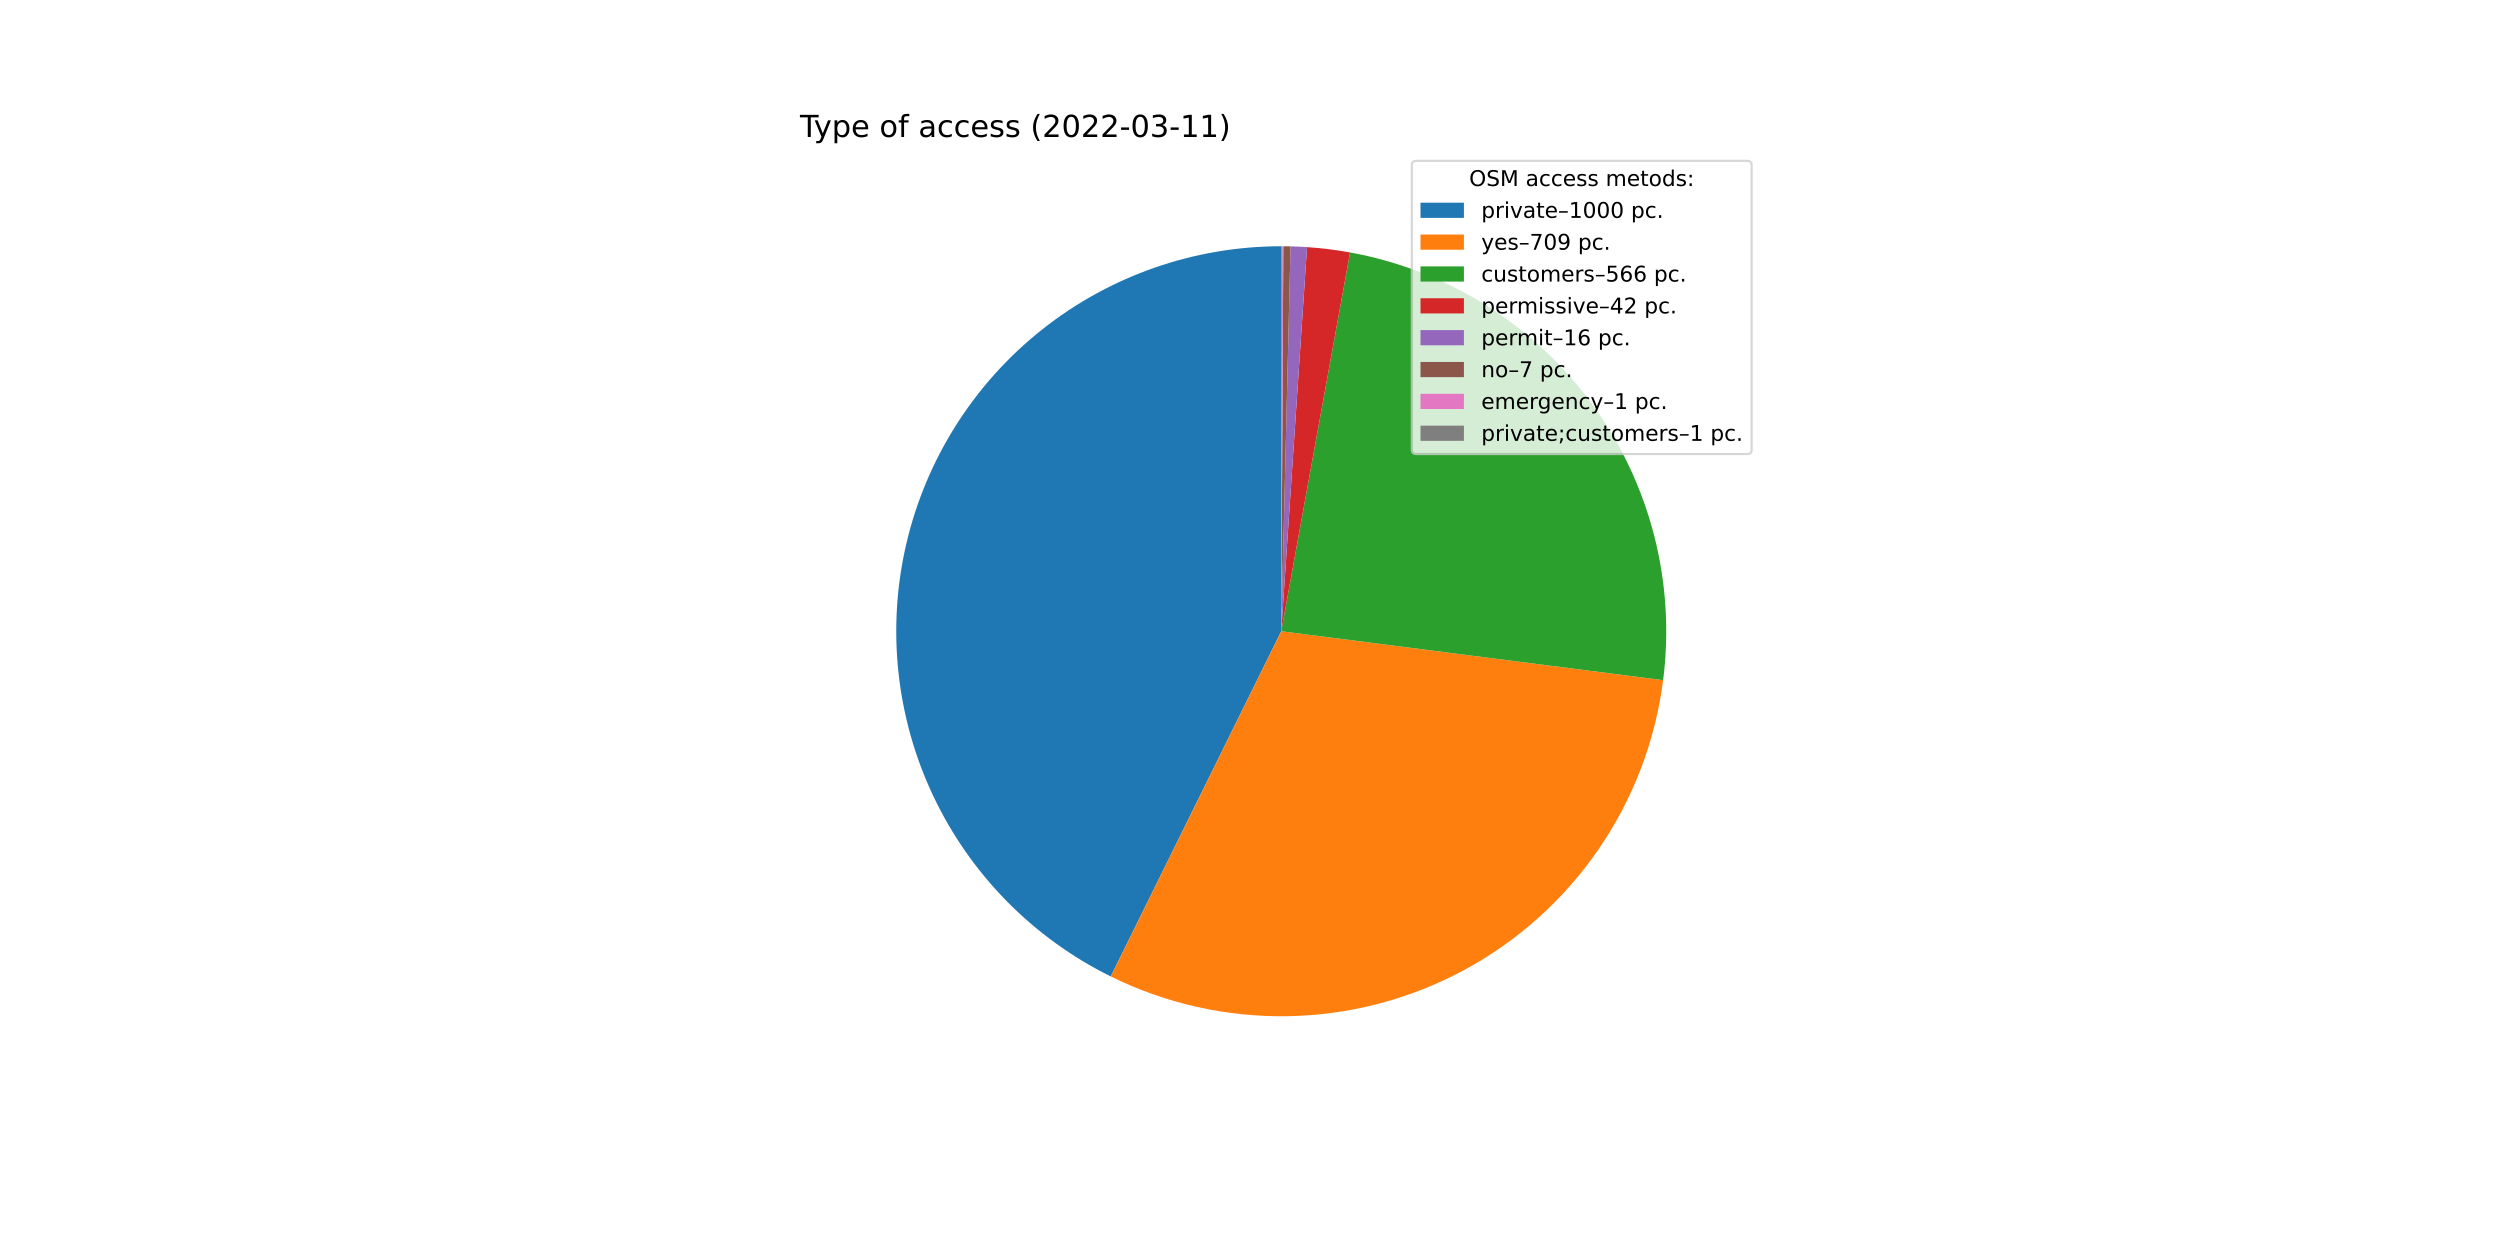
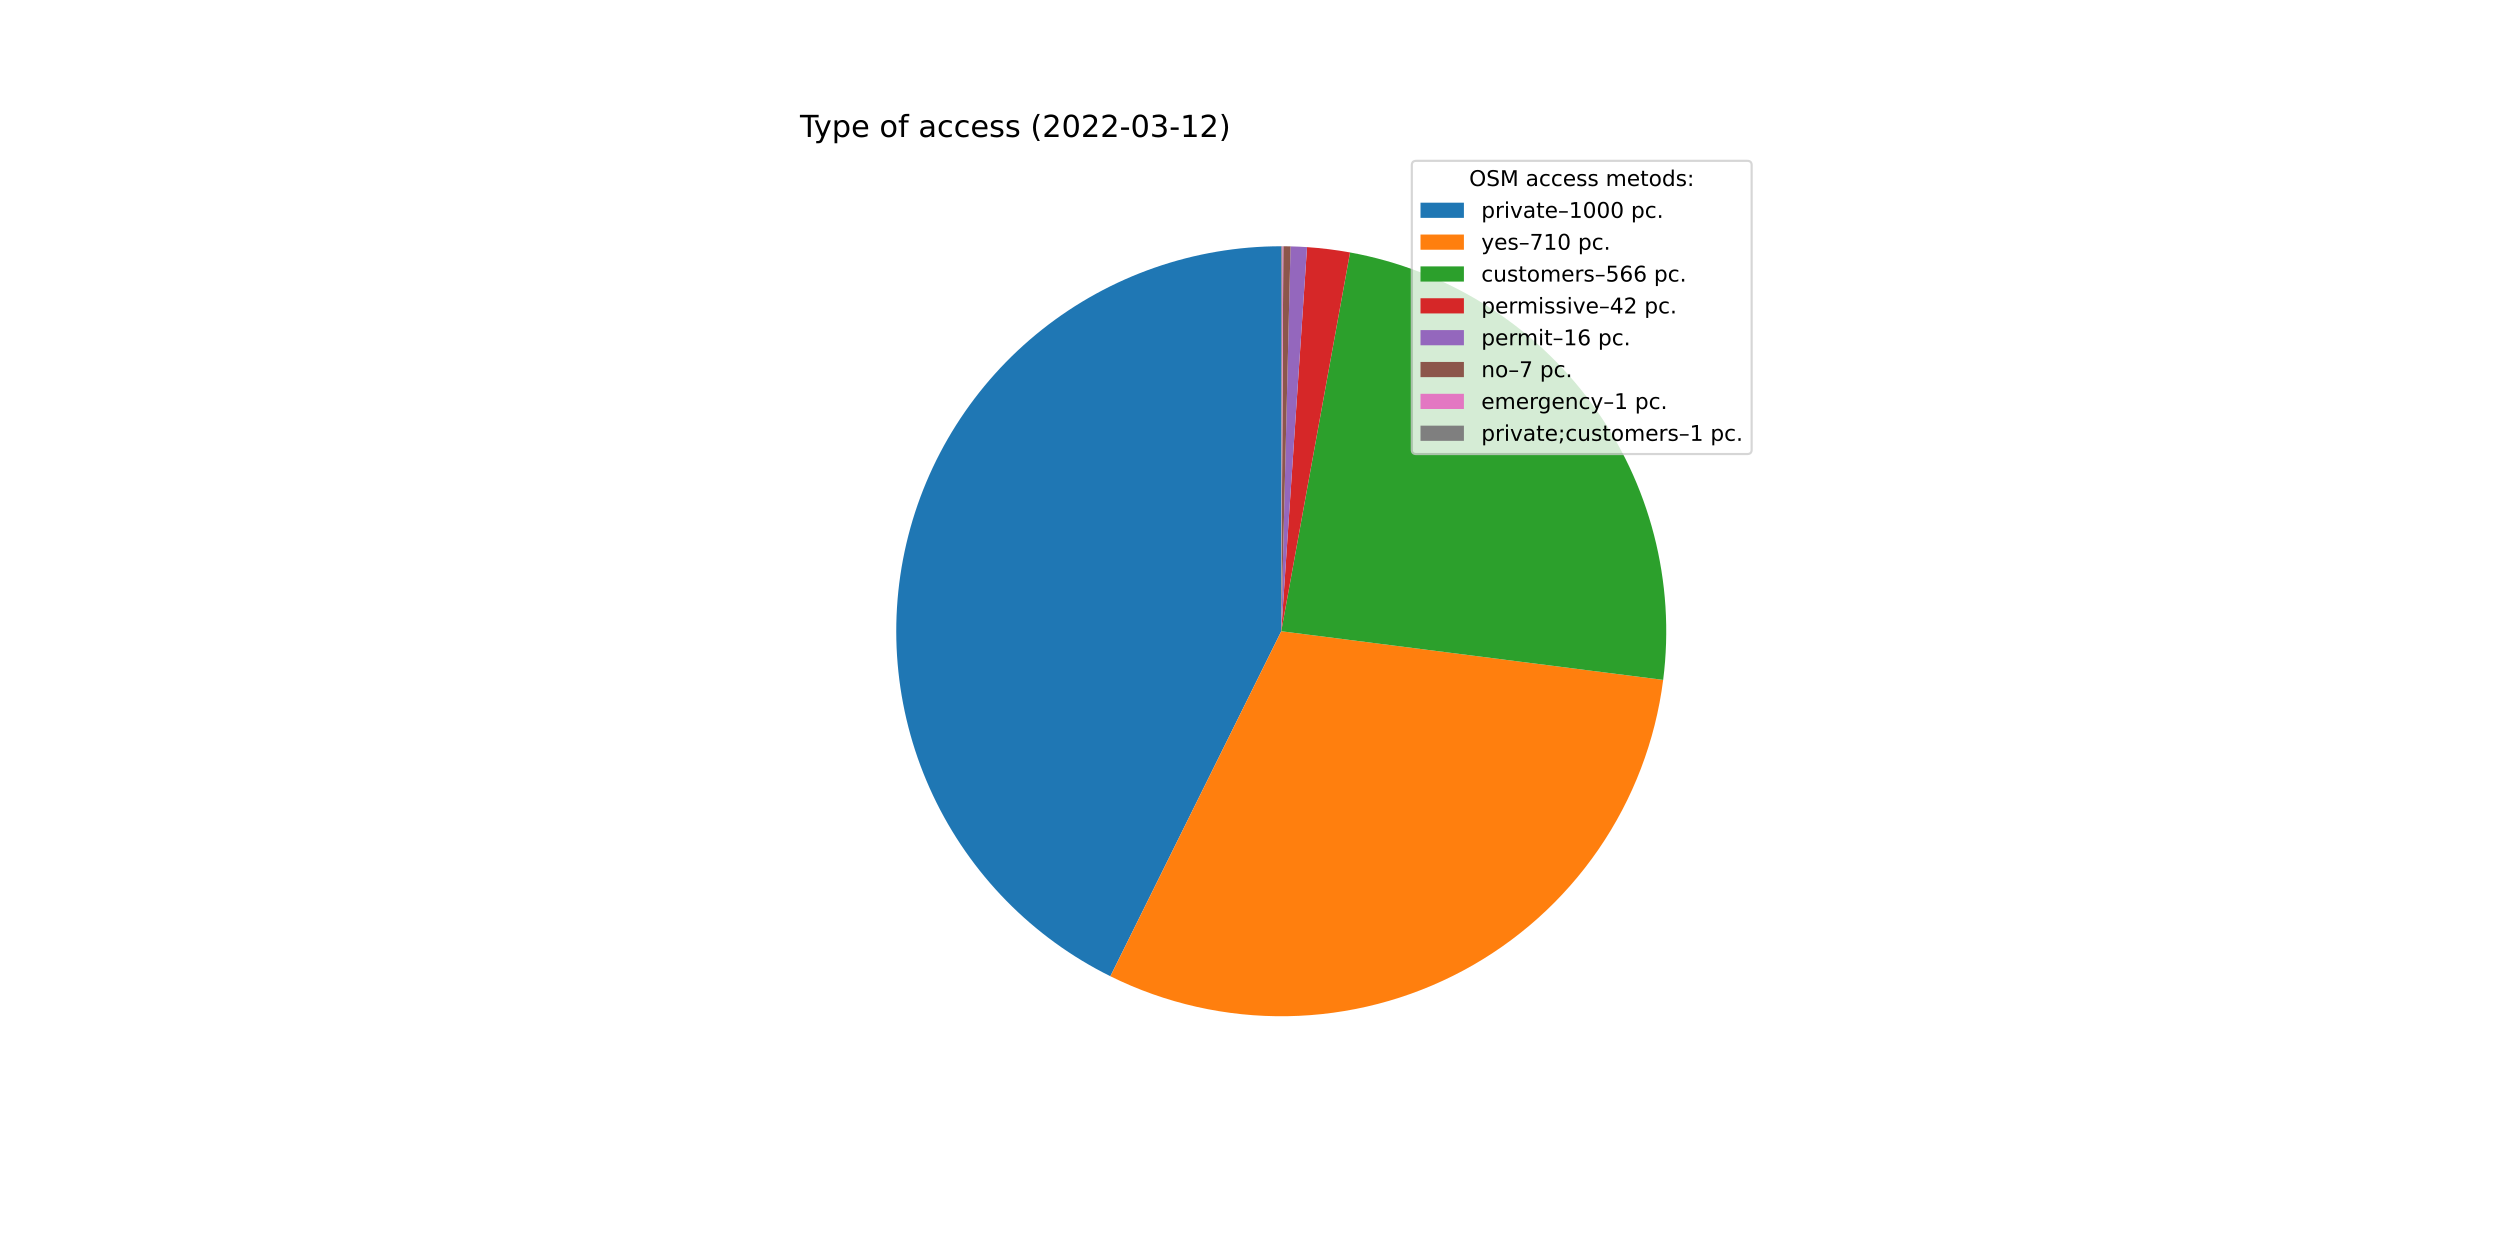
<svg xmlns="http://www.w3.org/2000/svg" xmlns:xlink="http://www.w3.org/1999/xlink" width="1152pt" height="576pt" viewBox="0 0 1152 576" version="1.1">
  <defs>
    <style type="text/css">*{stroke-linejoin: round; stroke-linecap: butt}</style>
  </defs>
  <g id="figure_1">
    <g id="patch_1">
      <path d="M 0 576  L 1152 576  L 1152 0  L 0 0  z " style="fill: #ffffff" />
    </g>
    <g id="axes_1">
      <g id="patch_2">
-         <path d="M 590.4 113.472  C 550.369 113.472 511.493 127.021 480.134 151.902  C 448.774 176.782 426.741 211.559 417.639 250.542  C 408.537 289.524 412.891 330.462 429.99 366.658  C 447.089 402.853 475.945 432.217 511.837 449.944  L 590.4 290.88  L 590.4 113.472  z " style="fill: #1f77b4" />
+         <path d="M 590.4 113.472  C 550.387 113.472 511.526 127.009 480.174 151.87  C 448.821 176.731 426.782 211.483 417.662 250.443  C 408.542 289.403 412.865 330.326 429.925 366.52  C 446.985 402.714 475.799 432.093 511.655 449.854  L 590.4 290.88  L 590.4 113.472  z " style="fill: #1f77b4" />
      </g>
      <g id="patch_3">
-         <path d="M 511.837 449.944  C 537.168 462.456 565.126 468.737 593.375 468.263  C 621.623 467.789 649.355 460.574 674.252 447.221  C 699.15 433.867 720.502 414.757 736.523 391.486  C 752.545 368.215 762.779 341.45 766.369 313.427  L 590.4 290.88  L 511.837 449.944  z " style="fill: #ff7f0e" />
+         <path d="M 511.655 449.854  C 536.997 462.407 564.977 468.72 593.254 468.265  C 621.532 467.81 649.294 460.6 674.22 447.238  C 699.145 433.876 720.518 414.746 736.549 391.448  C 752.581 368.15 762.812 341.353 766.386 313.299  L 590.4 290.88  L 511.655 449.854  z " style="fill: #ff7f0e" />
      </g>
      <g id="patch_4">
-         <path d="M 766.369 313.427  C 772.143 268.365 760.393 222.763 733.562 186.102  C 706.73 149.442 666.816 124.452 622.118 116.33  L 590.4 290.88  L 766.369 313.427  z " style="fill: #2ca02c" />
+         <path d="M 766.386 313.299  C 772.124 268.253 760.354 222.679 733.52 186.045  C 706.685 149.411 666.784 124.443 622.104 116.328  L 590.4 290.88  L 766.386 313.299  z " style="fill: #2ca02c" />
      </g>
      <g id="patch_5">
-         <path d="M 622.118 116.33  C 618.839 115.735 615.545 115.231 612.238 114.821  C 608.932 114.411 605.614 114.094 602.29 113.871  L 590.4 290.88  L 622.118 116.33  z " style="fill: #d62728" />
+         <path d="M 622.104 116.328  C 618.827 115.733 615.534 115.23 612.229 114.82  C 608.924 114.41 605.608 114.094 602.285 113.871  L 590.4 290.88  L 622.104 116.328  z " style="fill: #d62728" />
      </g>
      <g id="patch_6">
-         <path d="M 602.29 113.871  C 601.024 113.786 599.756 113.714 598.488 113.656  C 597.221 113.599 595.952 113.554 594.683 113.524  L 590.4 290.88  L 602.29 113.871  z " style="fill: #9467bd" />
+         <path d="M 602.285 113.871  C 601.019 113.786 599.752 113.714 598.485 113.656  C 597.218 113.599 595.95 113.554 594.681 113.524  L 590.4 290.88  L 602.285 113.871  z " style="fill: #9467bd" />
      </g>
      <g id="patch_7">
-         <path d="M 594.683 113.524  C 594.128 113.51 593.573 113.5 593.018 113.491  C 592.462 113.483 591.907 113.478 591.352 113.475  L 590.4 290.88  L 594.683 113.524  z " style="fill: #8c564b" />
+         <path d="M 594.681 113.524  C 594.126 113.51 593.572 113.499 593.017 113.491  C 592.462 113.483 591.907 113.478 591.352 113.475  L 590.4 290.88  L 594.681 113.524  z " style="fill: #8c564b" />
      </g>
      <g id="patch_8">
-         <path d="M 591.352 113.475  C 591.273 113.474 591.193 113.474 591.114 113.473  C 591.035 113.473 590.955 113.473 590.876 113.473  L 590.4 290.88  L 591.352 113.475  z " style="fill: #e377c2" />
+         <path d="M 591.352 113.475  C 591.272 113.474 591.193 113.474 591.114 113.473  C 591.034 113.473 590.955 113.473 590.876 113.473  L 590.4 290.88  L 591.352 113.475  z " style="fill: #e377c2" />
      </g>
      <g id="patch_9">
-         <path d="M 590.876 113.473  C 590.797 113.472 590.717 113.472 590.638 113.472  C 590.559 113.472 590.479 113.472 590.4 113.472  L 590.4 290.88  L 590.876 113.473  z " style="fill: #7f7f7f" />
+         <path d="M 590.876 113.473  C 590.796 113.472 590.717 113.472 590.638 113.472  C 590.559 113.472 590.479 113.472 590.4 113.472  L 590.4 290.88  L 590.876 113.473  z " style="fill: #7f7f7f" />
      </g>
      <g id="matplotlib.axis_1" />
      <g id="matplotlib.axis_2" />
      <g id="text_1">
        <g transform="translate(368.64 63.12)scale(0.14 -0.14)">
          <defs>
            <path id="DejaVuSans-54" d="M -19 4666  L 3928 4666  L 3928 4134  L 2272 4134  L 2272 0  L 1638 0  L 1638 4134  L -19 4134  L -19 4666  z " transform="scale(0.015625)" />
            <path id="DejaVuSans-79" d="M 2059 -325  Q 1816 -950 1584 -1140  Q 1353 -1331 966 -1331  L 506 -1331  L 506 -850  L 844 -850  Q 1081 -850 1212 -737  Q 1344 -625 1503 -206  L 1606 56  L 191 3500  L 800 3500  L 1894 763  L 2988 3500  L 3597 3500  L 2059 -325  z " transform="scale(0.015625)" />
            <path id="DejaVuSans-70" d="M 1159 525  L 1159 -1331  L 581 -1331  L 581 3500  L 1159 3500  L 1159 2969  Q 1341 3281 1617 3432  Q 1894 3584 2278 3584  Q 2916 3584 3314 3078  Q 3713 2572 3713 1747  Q 3713 922 3314 415  Q 2916 -91 2278 -91  Q 1894 -91 1617 61  Q 1341 213 1159 525  z M 3116 1747  Q 3116 2381 2855 2742  Q 2594 3103 2138 3103  Q 1681 3103 1420 2742  Q 1159 2381 1159 1747  Q 1159 1113 1420 752  Q 1681 391 2138 391  Q 2594 391 2855 752  Q 3116 1113 3116 1747  z " transform="scale(0.015625)" />
            <path id="DejaVuSans-65" d="M 3597 1894  L 3597 1613  L 953 1613  Q 991 1019 1311 708  Q 1631 397 2203 397  Q 2534 397 2845 478  Q 3156 559 3463 722  L 3463 178  Q 3153 47 2828 -22  Q 2503 -91 2169 -91  Q 1331 -91 842 396  Q 353 884 353 1716  Q 353 2575 817 3079  Q 1281 3584 2069 3584  Q 2775 3584 3186 3129  Q 3597 2675 3597 1894  z M 3022 2063  Q 3016 2534 2758 2815  Q 2500 3097 2075 3097  Q 1594 3097 1305 2825  Q 1016 2553 972 2059  L 3022 2063  z " transform="scale(0.015625)" />
            <path id="DejaVuSans-20" transform="scale(0.015625)" />
            <path id="DejaVuSans-6f" d="M 1959 3097  Q 1497 3097 1228 2736  Q 959 2375 959 1747  Q 959 1119 1226 758  Q 1494 397 1959 397  Q 2419 397 2687 759  Q 2956 1122 2956 1747  Q 2956 2369 2687 2733  Q 2419 3097 1959 3097  z M 1959 3584  Q 2709 3584 3137 3096  Q 3566 2609 3566 1747  Q 3566 888 3137 398  Q 2709 -91 1959 -91  Q 1206 -91 779 398  Q 353 888 353 1747  Q 353 2609 779 3096  Q 1206 3584 1959 3584  z " transform="scale(0.015625)" />
            <path id="DejaVuSans-66" d="M 2375 4863  L 2375 4384  L 1825 4384  Q 1516 4384 1395 4259  Q 1275 4134 1275 3809  L 1275 3500  L 2222 3500  L 2222 3053  L 1275 3053  L 1275 0  L 697 0  L 697 3053  L 147 3053  L 147 3500  L 697 3500  L 697 3744  Q 697 4328 969 4595  Q 1241 4863 1831 4863  L 2375 4863  z " transform="scale(0.015625)" />
            <path id="DejaVuSans-61" d="M 2194 1759  Q 1497 1759 1228 1600  Q 959 1441 959 1056  Q 959 750 1161 570  Q 1363 391 1709 391  Q 2188 391 2477 730  Q 2766 1069 2766 1631  L 2766 1759  L 2194 1759  z M 3341 1997  L 3341 0  L 2766 0  L 2766 531  Q 2569 213 2275 61  Q 1981 -91 1556 -91  Q 1019 -91 701 211  Q 384 513 384 1019  Q 384 1609 779 1909  Q 1175 2209 1959 2209  L 2766 2209  L 2766 2266  Q 2766 2663 2505 2880  Q 2244 3097 1772 3097  Q 1472 3097 1187 3025  Q 903 2953 641 2809  L 641 3341  Q 956 3463 1253 3523  Q 1550 3584 1831 3584  Q 2591 3584 2966 3190  Q 3341 2797 3341 1997  z " transform="scale(0.015625)" />
            <path id="DejaVuSans-63" d="M 3122 3366  L 3122 2828  Q 2878 2963 2633 3030  Q 2388 3097 2138 3097  Q 1578 3097 1268 2742  Q 959 2388 959 1747  Q 959 1106 1268 751  Q 1578 397 2138 397  Q 2388 397 2633 464  Q 2878 531 3122 666  L 3122 134  Q 2881 22 2623 -34  Q 2366 -91 2075 -91  Q 1284 -91 818 406  Q 353 903 353 1747  Q 353 2603 823 3093  Q 1294 3584 2113 3584  Q 2378 3584 2631 3529  Q 2884 3475 3122 3366  z " transform="scale(0.015625)" />
            <path id="DejaVuSans-73" d="M 2834 3397  L 2834 2853  Q 2591 2978 2328 3040  Q 2066 3103 1784 3103  Q 1356 3103 1142 2972  Q 928 2841 928 2578  Q 928 2378 1081 2264  Q 1234 2150 1697 2047  L 1894 2003  Q 2506 1872 2764 1633  Q 3022 1394 3022 966  Q 3022 478 2636 193  Q 2250 -91 1575 -91  Q 1294 -91 989 -36  Q 684 19 347 128  L 347 722  Q 666 556 975 473  Q 1284 391 1588 391  Q 1994 391 2212 530  Q 2431 669 2431 922  Q 2431 1156 2273 1281  Q 2116 1406 1581 1522  L 1381 1569  Q 847 1681 609 1914  Q 372 2147 372 2553  Q 372 3047 722 3315  Q 1072 3584 1716 3584  Q 2034 3584 2315 3537  Q 2597 3491 2834 3397  z " transform="scale(0.015625)" />
            <path id="DejaVuSans-28" d="M 1984 4856  Q 1566 4138 1362 3434  Q 1159 2731 1159 2009  Q 1159 1288 1364 580  Q 1569 -128 1984 -844  L 1484 -844  Q 1016 -109 783 600  Q 550 1309 550 2009  Q 550 2706 781 3412  Q 1013 4119 1484 4856  L 1984 4856  z " transform="scale(0.015625)" />
            <path id="DejaVuSans-32" d="M 1228 531  L 3431 531  L 3431 0  L 469 0  L 469 531  Q 828 903 1448 1529  Q 2069 2156 2228 2338  Q 2531 2678 2651 2914  Q 2772 3150 2772 3378  Q 2772 3750 2511 3984  Q 2250 4219 1831 4219  Q 1534 4219 1204 4116  Q 875 4013 500 3803  L 500 4441  Q 881 4594 1212 4672  Q 1544 4750 1819 4750  Q 2544 4750 2975 4387  Q 3406 4025 3406 3419  Q 3406 3131 3298 2873  Q 3191 2616 2906 2266  Q 2828 2175 2409 1742  Q 1991 1309 1228 531  z " transform="scale(0.015625)" />
            <path id="DejaVuSans-30" d="M 2034 4250  Q 1547 4250 1301 3770  Q 1056 3291 1056 2328  Q 1056 1369 1301 889  Q 1547 409 2034 409  Q 2525 409 2770 889  Q 3016 1369 3016 2328  Q 3016 3291 2770 3770  Q 2525 4250 2034 4250  z M 2034 4750  Q 2819 4750 3233 4129  Q 3647 3509 3647 2328  Q 3647 1150 3233 529  Q 2819 -91 2034 -91  Q 1250 -91 836 529  Q 422 1150 422 2328  Q 422 3509 836 4129  Q 1250 4750 2034 4750  z " transform="scale(0.015625)" />
            <path id="DejaVuSans-2d" d="M 313 2009  L 1997 2009  L 1997 1497  L 313 1497  L 313 2009  z " transform="scale(0.015625)" />
            <path id="DejaVuSans-33" d="M 2597 2516  Q 3050 2419 3304 2112  Q 3559 1806 3559 1356  Q 3559 666 3084 287  Q 2609 -91 1734 -91  Q 1441 -91 1130 -33  Q 819 25 488 141  L 488 750  Q 750 597 1062 519  Q 1375 441 1716 441  Q 2309 441 2620 675  Q 2931 909 2931 1356  Q 2931 1769 2642 2001  Q 2353 2234 1838 2234  L 1294 2234  L 1294 2753  L 1863 2753  Q 2328 2753 2575 2939  Q 2822 3125 2822 3475  Q 2822 3834 2567 4026  Q 2313 4219 1838 4219  Q 1578 4219 1281 4162  Q 984 4106 628 3988  L 628 4550  Q 988 4650 1302 4700  Q 1616 4750 1894 4750  Q 2613 4750 3031 4423  Q 3450 4097 3450 3541  Q 3450 3153 3228 2886  Q 3006 2619 2597 2516  z " transform="scale(0.015625)" />
            <path id="DejaVuSans-31" d="M 794 531  L 1825 531  L 1825 4091  L 703 3866  L 703 4441  L 1819 4666  L 2450 4666  L 2450 531  L 3481 531  L 3481 0  L 794 0  L 794 531  z " transform="scale(0.015625)" />
            <path id="DejaVuSans-29" d="M 513 4856  L 1013 4856  Q 1481 4119 1714 3412  Q 1947 2706 1947 2009  Q 1947 1309 1714 600  Q 1481 -109 1013 -844  L 513 -844  Q 928 -128 1133 580  Q 1338 1288 1338 2009  Q 1338 2731 1133 3434  Q 928 4138 513 4856  z " transform="scale(0.015625)" />
          </defs>
          <use xlink:href="#DejaVuSans-54" />
          <use xlink:href="#DejaVuSans-79" x="45.459" />
          <use xlink:href="#DejaVuSans-70" x="104.639" />
          <use xlink:href="#DejaVuSans-65" x="168.115" />
          <use xlink:href="#DejaVuSans-20" x="229.639" />
          <use xlink:href="#DejaVuSans-6f" x="261.426" />
          <use xlink:href="#DejaVuSans-66" x="322.607" />
          <use xlink:href="#DejaVuSans-20" x="357.812" />
          <use xlink:href="#DejaVuSans-61" x="389.6" />
          <use xlink:href="#DejaVuSans-63" x="450.879" />
          <use xlink:href="#DejaVuSans-63" x="505.859" />
          <use xlink:href="#DejaVuSans-65" x="560.84" />
          <use xlink:href="#DejaVuSans-73" x="622.363" />
          <use xlink:href="#DejaVuSans-73" x="674.463" />
          <use xlink:href="#DejaVuSans-20" x="726.562" />
          <use xlink:href="#DejaVuSans-28" x="758.35" />
          <use xlink:href="#DejaVuSans-32" x="797.363" />
          <use xlink:href="#DejaVuSans-30" x="860.986" />
          <use xlink:href="#DejaVuSans-32" x="924.609" />
          <use xlink:href="#DejaVuSans-32" x="988.232" />
          <use xlink:href="#DejaVuSans-2d" x="1051.855" />
          <use xlink:href="#DejaVuSans-30" x="1087.939" />
          <use xlink:href="#DejaVuSans-33" x="1151.562" />
          <use xlink:href="#DejaVuSans-2d" x="1215.186" />
          <use xlink:href="#DejaVuSans-31" x="1251.27" />
-           <use xlink:href="#DejaVuSans-31" x="1314.893" />
+           <use xlink:href="#DejaVuSans-32" x="1314.893" />
          <use xlink:href="#DejaVuSans-29" x="1378.516" />
        </g>
      </g>
      <g id="legend_1">
        <g id="patch_10">
          <path d="M 652.569 209.223  L 805.16 209.223  Q 807.16 209.223 807.16 207.223  L 807.16 76.12  Q 807.16 74.12 805.16 74.12  L 652.569 74.12  Q 650.569 74.12 650.569 76.12  L 650.569 207.223  Q 650.569 209.223 652.569 209.223  z " style="fill: #ffffff; opacity: 0.8; stroke: #cccccc; stroke-linejoin: miter" />
        </g>
        <g id="text_2">
          <g transform="translate(676.9842 85.71844)scale(0.1 -0.1)">
            <defs>
              <path id="DejaVuSans-4f" d="M 2522 4238  Q 1834 4238 1429 3725  Q 1025 3213 1025 2328  Q 1025 1447 1429 934  Q 1834 422 2522 422  Q 3209 422 3611 934  Q 4013 1447 4013 2328  Q 4013 3213 3611 3725  Q 3209 4238 2522 4238  z M 2522 4750  Q 3503 4750 4090 4092  Q 4678 3434 4678 2328  Q 4678 1225 4090 567  Q 3503 -91 2522 -91  Q 1538 -91 948 565  Q 359 1222 359 2328  Q 359 3434 948 4092  Q 1538 4750 2522 4750  z " transform="scale(0.015625)" />
              <path id="DejaVuSans-53" d="M 3425 4513  L 3425 3897  Q 3066 4069 2747 4153  Q 2428 4238 2131 4238  Q 1616 4238 1336 4038  Q 1056 3838 1056 3469  Q 1056 3159 1242 3001  Q 1428 2844 1947 2747  L 2328 2669  Q 3034 2534 3370 2195  Q 3706 1856 3706 1288  Q 3706 609 3251 259  Q 2797 -91 1919 -91  Q 1588 -91 1214 -16  Q 841 59 441 206  L 441 856  Q 825 641 1194 531  Q 1563 422 1919 422  Q 2459 422 2753 634  Q 3047 847 3047 1241  Q 3047 1584 2836 1778  Q 2625 1972 2144 2069  L 1759 2144  Q 1053 2284 737 2584  Q 422 2884 422 3419  Q 422 4038 858 4394  Q 1294 4750 2059 4750  Q 2388 4750 2728 4690  Q 3069 4631 3425 4513  z " transform="scale(0.015625)" />
              <path id="DejaVuSans-4d" d="M 628 4666  L 1569 4666  L 2759 1491  L 3956 4666  L 4897 4666  L 4897 0  L 4281 0  L 4281 4097  L 3078 897  L 2444 897  L 1241 4097  L 1241 0  L 628 0  L 628 4666  z " transform="scale(0.015625)" />
              <path id="DejaVuSans-6d" d="M 3328 2828  Q 3544 3216 3844 3400  Q 4144 3584 4550 3584  Q 5097 3584 5394 3201  Q 5691 2819 5691 2113  L 5691 0  L 5113 0  L 5113 2094  Q 5113 2597 4934 2840  Q 4756 3084 4391 3084  Q 3944 3084 3684 2787  Q 3425 2491 3425 1978  L 3425 0  L 2847 0  L 2847 2094  Q 2847 2600 2669 2842  Q 2491 3084 2119 3084  Q 1678 3084 1418 2786  Q 1159 2488 1159 1978  L 1159 0  L 581 0  L 581 3500  L 1159 3500  L 1159 2956  Q 1356 3278 1631 3431  Q 1906 3584 2284 3584  Q 2666 3584 2933 3390  Q 3200 3197 3328 2828  z " transform="scale(0.015625)" />
              <path id="DejaVuSans-74" d="M 1172 4494  L 1172 3500  L 2356 3500  L 2356 3053  L 1172 3053  L 1172 1153  Q 1172 725 1289 603  Q 1406 481 1766 481  L 2356 481  L 2356 0  L 1766 0  Q 1100 0 847 248  Q 594 497 594 1153  L 594 3053  L 172 3053  L 172 3500  L 594 3500  L 594 4494  L 1172 4494  z " transform="scale(0.015625)" />
              <path id="DejaVuSans-64" d="M 2906 2969  L 2906 4863  L 3481 4863  L 3481 0  L 2906 0  L 2906 525  Q 2725 213 2448 61  Q 2172 -91 1784 -91  Q 1150 -91 751 415  Q 353 922 353 1747  Q 353 2572 751 3078  Q 1150 3584 1784 3584  Q 2172 3584 2448 3432  Q 2725 3281 2906 2969  z M 947 1747  Q 947 1113 1208 752  Q 1469 391 1925 391  Q 2381 391 2643 752  Q 2906 1113 2906 1747  Q 2906 2381 2643 2742  Q 2381 3103 1925 3103  Q 1469 3103 1208 2742  Q 947 2381 947 1747  z " transform="scale(0.015625)" />
              <path id="DejaVuSans-3a" d="M 750 794  L 1409 794  L 1409 0  L 750 0  L 750 794  z M 750 3309  L 1409 3309  L 1409 2516  L 750 2516  L 750 3309  z " transform="scale(0.015625)" />
            </defs>
            <use xlink:href="#DejaVuSans-4f" />
            <use xlink:href="#DejaVuSans-53" x="78.711" />
            <use xlink:href="#DejaVuSans-4d" x="142.188" />
            <use xlink:href="#DejaVuSans-20" x="228.467" />
            <use xlink:href="#DejaVuSans-61" x="260.254" />
            <use xlink:href="#DejaVuSans-63" x="321.533" />
            <use xlink:href="#DejaVuSans-63" x="376.514" />
            <use xlink:href="#DejaVuSans-65" x="431.494" />
            <use xlink:href="#DejaVuSans-73" x="493.018" />
            <use xlink:href="#DejaVuSans-73" x="545.117" />
            <use xlink:href="#DejaVuSans-20" x="597.217" />
            <use xlink:href="#DejaVuSans-6d" x="629.004" />
            <use xlink:href="#DejaVuSans-65" x="726.416" />
            <use xlink:href="#DejaVuSans-74" x="787.939" />
            <use xlink:href="#DejaVuSans-6f" x="827.148" />
            <use xlink:href="#DejaVuSans-64" x="888.33" />
            <use xlink:href="#DejaVuSans-73" x="951.807" />
            <use xlink:href="#DejaVuSans-3a" x="1003.906" />
          </g>
        </g>
        <g id="patch_11">
          <path d="M 654.569 100.397  L 674.569 100.397  L 674.569 93.397  L 654.569 93.397  z " style="fill: #1f77b4" />
        </g>
        <g id="text_3">
          <g transform="translate(682.5694 100.3966)scale(0.1 -0.1)">
            <defs>
              <path id="DejaVuSans-72" d="M 2631 2963  Q 2534 3019 2420 3045  Q 2306 3072 2169 3072  Q 1681 3072 1420 2755  Q 1159 2438 1159 1844  L 1159 0  L 581 0  L 581 3500  L 1159 3500  L 1159 2956  Q 1341 3275 1631 3429  Q 1922 3584 2338 3584  Q 2397 3584 2469 3576  Q 2541 3569 2628 3553  L 2631 2963  z " transform="scale(0.015625)" />
              <path id="DejaVuSans-69" d="M 603 3500  L 1178 3500  L 1178 0  L 603 0  L 603 3500  z M 603 4863  L 1178 4863  L 1178 4134  L 603 4134  L 603 4863  z " transform="scale(0.015625)" />
              <path id="DejaVuSans-76" d="M 191 3500  L 800 3500  L 1894 563  L 2988 3500  L 3597 3500  L 2284 0  L 1503 0  L 191 3500  z " transform="scale(0.015625)" />
              <path id="DejaVuSans-2013" d="M 313 1978  L 2888 1978  L 2888 1528  L 313 1528  L 313 1978  z " transform="scale(0.015625)" />
              <path id="DejaVuSans-2e" d="M 684 794  L 1344 794  L 1344 0  L 684 0  L 684 794  z " transform="scale(0.015625)" />
            </defs>
            <use xlink:href="#DejaVuSans-70" />
            <use xlink:href="#DejaVuSans-72" x="63.477" />
            <use xlink:href="#DejaVuSans-69" x="104.59" />
            <use xlink:href="#DejaVuSans-76" x="132.373" />
            <use xlink:href="#DejaVuSans-61" x="191.553" />
            <use xlink:href="#DejaVuSans-74" x="252.832" />
            <use xlink:href="#DejaVuSans-65" x="292.041" />
            <use xlink:href="#DejaVuSans-2013" x="353.564" />
            <use xlink:href="#DejaVuSans-31" x="403.564" />
            <use xlink:href="#DejaVuSans-30" x="467.188" />
            <use xlink:href="#DejaVuSans-30" x="530.811" />
            <use xlink:href="#DejaVuSans-30" x="594.434" />
            <use xlink:href="#DejaVuSans-20" x="658.057" />
            <use xlink:href="#DejaVuSans-70" x="689.844" />
            <use xlink:href="#DejaVuSans-63" x="753.32" />
            <use xlink:href="#DejaVuSans-2e" x="808.301" />
          </g>
        </g>
        <g id="patch_12">
          <path d="M 654.569 115.075  L 674.569 115.075  L 674.569 108.075  L 654.569 108.075  z " style="fill: #ff7f0e" />
        </g>
        <g id="text_4">
          <g transform="translate(682.5694 115.0747)scale(0.1 -0.1)">
            <defs>
              <path id="DejaVuSans-37" d="M 525 4666  L 3525 4666  L 3525 4397  L 1831 0  L 1172 0  L 2766 4134  L 525 4134  L 525 4666  z " transform="scale(0.015625)" />
-               <path id="DejaVuSans-39" d="M 703 97  L 703 672  Q 941 559 1184 500  Q 1428 441 1663 441  Q 2288 441 2617 861  Q 2947 1281 2994 2138  Q 2813 1869 2534 1725  Q 2256 1581 1919 1581  Q 1219 1581 811 2004  Q 403 2428 403 3163  Q 403 3881 828 4315  Q 1253 4750 1959 4750  Q 2769 4750 3195 4129  Q 3622 3509 3622 2328  Q 3622 1225 3098 567  Q 2575 -91 1691 -91  Q 1453 -91 1209 -44  Q 966 3 703 97  z M 1959 2075  Q 2384 2075 2632 2365  Q 2881 2656 2881 3163  Q 2881 3666 2632 3958  Q 2384 4250 1959 4250  Q 1534 4250 1286 3958  Q 1038 3666 1038 3163  Q 1038 2656 1286 2365  Q 1534 2075 1959 2075  z " transform="scale(0.015625)" />
            </defs>
            <use xlink:href="#DejaVuSans-79" />
            <use xlink:href="#DejaVuSans-65" x="59.18" />
            <use xlink:href="#DejaVuSans-73" x="120.703" />
            <use xlink:href="#DejaVuSans-2013" x="172.803" />
            <use xlink:href="#DejaVuSans-37" x="222.803" />
-             <use xlink:href="#DejaVuSans-30" x="286.426" />
-             <use xlink:href="#DejaVuSans-39" x="350.049" />
+             <use xlink:href="#DejaVuSans-31" x="286.426" />
+             <use xlink:href="#DejaVuSans-30" x="350.049" />
            <use xlink:href="#DejaVuSans-20" x="413.672" />
            <use xlink:href="#DejaVuSans-70" x="445.459" />
            <use xlink:href="#DejaVuSans-63" x="508.936" />
            <use xlink:href="#DejaVuSans-2e" x="563.916" />
          </g>
        </g>
        <g id="patch_13">
          <path d="M 654.569 129.753  L 674.569 129.753  L 674.569 122.753  L 654.569 122.753  z " style="fill: #2ca02c" />
        </g>
        <g id="text_5">
          <g transform="translate(682.5694 129.7528)scale(0.1 -0.1)">
            <defs>
              <path id="DejaVuSans-75" d="M 544 1381  L 544 3500  L 1119 3500  L 1119 1403  Q 1119 906 1312 657  Q 1506 409 1894 409  Q 2359 409 2629 706  Q 2900 1003 2900 1516  L 2900 3500  L 3475 3500  L 3475 0  L 2900 0  L 2900 538  Q 2691 219 2414 64  Q 2138 -91 1772 -91  Q 1169 -91 856 284  Q 544 659 544 1381  z M 1991 3584  L 1991 3584  z " transform="scale(0.015625)" />
              <path id="DejaVuSans-35" d="M 691 4666  L 3169 4666  L 3169 4134  L 1269 4134  L 1269 2991  Q 1406 3038 1543 3061  Q 1681 3084 1819 3084  Q 2600 3084 3056 2656  Q 3513 2228 3513 1497  Q 3513 744 3044 326  Q 2575 -91 1722 -91  Q 1428 -91 1123 -41  Q 819 9 494 109  L 494 744  Q 775 591 1075 516  Q 1375 441 1709 441  Q 2250 441 2565 725  Q 2881 1009 2881 1497  Q 2881 1984 2565 2268  Q 2250 2553 1709 2553  Q 1456 2553 1204 2497  Q 953 2441 691 2322  L 691 4666  z " transform="scale(0.015625)" />
              <path id="DejaVuSans-36" d="M 2113 2584  Q 1688 2584 1439 2293  Q 1191 2003 1191 1497  Q 1191 994 1439 701  Q 1688 409 2113 409  Q 2538 409 2786 701  Q 3034 994 3034 1497  Q 3034 2003 2786 2293  Q 2538 2584 2113 2584  z M 3366 4563  L 3366 3988  Q 3128 4100 2886 4159  Q 2644 4219 2406 4219  Q 1781 4219 1451 3797  Q 1122 3375 1075 2522  Q 1259 2794 1537 2939  Q 1816 3084 2150 3084  Q 2853 3084 3261 2657  Q 3669 2231 3669 1497  Q 3669 778 3244 343  Q 2819 -91 2113 -91  Q 1303 -91 875 529  Q 447 1150 447 2328  Q 447 3434 972 4092  Q 1497 4750 2381 4750  Q 2619 4750 2861 4703  Q 3103 4656 3366 4563  z " transform="scale(0.015625)" />
            </defs>
            <use xlink:href="#DejaVuSans-63" />
            <use xlink:href="#DejaVuSans-75" x="54.98" />
            <use xlink:href="#DejaVuSans-73" x="118.359" />
            <use xlink:href="#DejaVuSans-74" x="170.459" />
            <use xlink:href="#DejaVuSans-6f" x="209.668" />
            <use xlink:href="#DejaVuSans-6d" x="270.85" />
            <use xlink:href="#DejaVuSans-65" x="368.262" />
            <use xlink:href="#DejaVuSans-72" x="429.785" />
            <use xlink:href="#DejaVuSans-73" x="470.898" />
            <use xlink:href="#DejaVuSans-2013" x="522.998" />
            <use xlink:href="#DejaVuSans-35" x="572.998" />
            <use xlink:href="#DejaVuSans-36" x="636.621" />
            <use xlink:href="#DejaVuSans-36" x="700.244" />
            <use xlink:href="#DejaVuSans-20" x="763.867" />
            <use xlink:href="#DejaVuSans-70" x="795.654" />
            <use xlink:href="#DejaVuSans-63" x="859.131" />
            <use xlink:href="#DejaVuSans-2e" x="914.111" />
          </g>
        </g>
        <g id="patch_14">
          <path d="M 654.569 144.431  L 674.569 144.431  L 674.569 137.431  L 654.569 137.431  z " style="fill: #d62728" />
        </g>
        <g id="text_6">
          <g transform="translate(682.5694 144.4309)scale(0.1 -0.1)">
            <defs>
              <path id="DejaVuSans-34" d="M 2419 4116  L 825 1625  L 2419 1625  L 2419 4116  z M 2253 4666  L 3047 4666  L 3047 1625  L 3713 1625  L 3713 1100  L 3047 1100  L 3047 0  L 2419 0  L 2419 1100  L 313 1100  L 313 1709  L 2253 4666  z " transform="scale(0.015625)" />
            </defs>
            <use xlink:href="#DejaVuSans-70" />
            <use xlink:href="#DejaVuSans-65" x="63.477" />
            <use xlink:href="#DejaVuSans-72" x="125" />
            <use xlink:href="#DejaVuSans-6d" x="164.363" />
            <use xlink:href="#DejaVuSans-69" x="261.775" />
            <use xlink:href="#DejaVuSans-73" x="289.559" />
            <use xlink:href="#DejaVuSans-73" x="341.658" />
            <use xlink:href="#DejaVuSans-69" x="393.758" />
            <use xlink:href="#DejaVuSans-76" x="421.541" />
            <use xlink:href="#DejaVuSans-65" x="480.721" />
            <use xlink:href="#DejaVuSans-2013" x="542.244" />
            <use xlink:href="#DejaVuSans-34" x="592.244" />
            <use xlink:href="#DejaVuSans-32" x="655.867" />
            <use xlink:href="#DejaVuSans-20" x="719.49" />
            <use xlink:href="#DejaVuSans-70" x="751.277" />
            <use xlink:href="#DejaVuSans-63" x="814.754" />
            <use xlink:href="#DejaVuSans-2e" x="869.734" />
          </g>
        </g>
        <g id="patch_15">
          <path d="M 654.569 159.109  L 674.569 159.109  L 674.569 152.109  L 654.569 152.109  z " style="fill: #9467bd" />
        </g>
        <g id="text_7">
          <g transform="translate(682.5694 159.1091)scale(0.1 -0.1)">
            <use xlink:href="#DejaVuSans-70" />
            <use xlink:href="#DejaVuSans-65" x="63.477" />
            <use xlink:href="#DejaVuSans-72" x="125" />
            <use xlink:href="#DejaVuSans-6d" x="164.363" />
            <use xlink:href="#DejaVuSans-69" x="261.775" />
            <use xlink:href="#DejaVuSans-74" x="289.559" />
            <use xlink:href="#DejaVuSans-2013" x="328.768" />
            <use xlink:href="#DejaVuSans-31" x="378.768" />
            <use xlink:href="#DejaVuSans-36" x="442.391" />
            <use xlink:href="#DejaVuSans-20" x="506.014" />
            <use xlink:href="#DejaVuSans-70" x="537.801" />
            <use xlink:href="#DejaVuSans-63" x="601.277" />
            <use xlink:href="#DejaVuSans-2e" x="656.258" />
          </g>
        </g>
        <g id="patch_16">
          <path d="M 654.569 173.787  L 674.569 173.787  L 674.569 166.787  L 654.569 166.787  z " style="fill: #8c564b" />
        </g>
        <g id="text_8">
          <g transform="translate(682.5694 173.7872)scale(0.1 -0.1)">
            <defs>
              <path id="DejaVuSans-6e" d="M 3513 2113  L 3513 0  L 2938 0  L 2938 2094  Q 2938 2591 2744 2837  Q 2550 3084 2163 3084  Q 1697 3084 1428 2787  Q 1159 2491 1159 1978  L 1159 0  L 581 0  L 581 3500  L 1159 3500  L 1159 2956  Q 1366 3272 1645 3428  Q 1925 3584 2291 3584  Q 2894 3584 3203 3211  Q 3513 2838 3513 2113  z " transform="scale(0.015625)" />
            </defs>
            <use xlink:href="#DejaVuSans-6e" />
            <use xlink:href="#DejaVuSans-6f" x="63.379" />
            <use xlink:href="#DejaVuSans-2013" x="124.561" />
            <use xlink:href="#DejaVuSans-37" x="174.561" />
            <use xlink:href="#DejaVuSans-20" x="238.184" />
            <use xlink:href="#DejaVuSans-70" x="269.971" />
            <use xlink:href="#DejaVuSans-63" x="333.447" />
            <use xlink:href="#DejaVuSans-2e" x="388.428" />
          </g>
        </g>
        <g id="patch_17">
          <path d="M 654.569 188.465  L 674.569 188.465  L 674.569 181.465  L 654.569 181.465  z " style="fill: #e377c2" />
        </g>
        <g id="text_9">
          <g transform="translate(682.5694 188.4653)scale(0.1 -0.1)">
            <defs>
              <path id="DejaVuSans-67" d="M 2906 1791  Q 2906 2416 2648 2759  Q 2391 3103 1925 3103  Q 1463 3103 1205 2759  Q 947 2416 947 1791  Q 947 1169 1205 825  Q 1463 481 1925 481  Q 2391 481 2648 825  Q 2906 1169 2906 1791  z M 3481 434  Q 3481 -459 3084 -895  Q 2688 -1331 1869 -1331  Q 1566 -1331 1297 -1286  Q 1028 -1241 775 -1147  L 775 -588  Q 1028 -725 1275 -790  Q 1522 -856 1778 -856  Q 2344 -856 2625 -561  Q 2906 -266 2906 331  L 2906 616  Q 2728 306 2450 153  Q 2172 0 1784 0  Q 1141 0 747 490  Q 353 981 353 1791  Q 353 2603 747 3093  Q 1141 3584 1784 3584  Q 2172 3584 2450 3431  Q 2728 3278 2906 2969  L 2906 3500  L 3481 3500  L 3481 434  z " transform="scale(0.015625)" />
            </defs>
            <use xlink:href="#DejaVuSans-65" />
            <use xlink:href="#DejaVuSans-6d" x="61.523" />
            <use xlink:href="#DejaVuSans-65" x="158.936" />
            <use xlink:href="#DejaVuSans-72" x="220.459" />
            <use xlink:href="#DejaVuSans-67" x="259.822" />
            <use xlink:href="#DejaVuSans-65" x="323.299" />
            <use xlink:href="#DejaVuSans-6e" x="384.822" />
            <use xlink:href="#DejaVuSans-63" x="448.201" />
            <use xlink:href="#DejaVuSans-79" x="503.182" />
            <use xlink:href="#DejaVuSans-2013" x="562.361" />
            <use xlink:href="#DejaVuSans-31" x="612.361" />
            <use xlink:href="#DejaVuSans-20" x="675.984" />
            <use xlink:href="#DejaVuSans-70" x="707.771" />
            <use xlink:href="#DejaVuSans-63" x="771.248" />
            <use xlink:href="#DejaVuSans-2e" x="826.229" />
          </g>
        </g>
        <g id="patch_18">
          <path d="M 654.569 203.143  L 674.569 203.143  L 674.569 196.143  L 654.569 196.143  z " style="fill: #7f7f7f" />
        </g>
        <g id="text_10">
          <g transform="translate(682.5694 203.1434)scale(0.1 -0.1)">
            <defs>
              <path id="DejaVuSans-3b" d="M 750 3309  L 1409 3309  L 1409 2516  L 750 2516  L 750 3309  z M 750 794  L 1409 794  L 1409 256  L 897 -744  L 494 -744  L 750 256  L 750 794  z " transform="scale(0.015625)" />
            </defs>
            <use xlink:href="#DejaVuSans-70" />
            <use xlink:href="#DejaVuSans-72" x="63.477" />
            <use xlink:href="#DejaVuSans-69" x="104.59" />
            <use xlink:href="#DejaVuSans-76" x="132.373" />
            <use xlink:href="#DejaVuSans-61" x="191.553" />
            <use xlink:href="#DejaVuSans-74" x="252.832" />
            <use xlink:href="#DejaVuSans-65" x="292.041" />
            <use xlink:href="#DejaVuSans-3b" x="353.564" />
            <use xlink:href="#DejaVuSans-63" x="387.256" />
            <use xlink:href="#DejaVuSans-75" x="442.236" />
            <use xlink:href="#DejaVuSans-73" x="505.615" />
            <use xlink:href="#DejaVuSans-74" x="557.715" />
            <use xlink:href="#DejaVuSans-6f" x="596.924" />
            <use xlink:href="#DejaVuSans-6d" x="658.105" />
            <use xlink:href="#DejaVuSans-65" x="755.518" />
            <use xlink:href="#DejaVuSans-72" x="817.041" />
            <use xlink:href="#DejaVuSans-73" x="858.154" />
            <use xlink:href="#DejaVuSans-2013" x="910.254" />
            <use xlink:href="#DejaVuSans-31" x="960.254" />
            <use xlink:href="#DejaVuSans-20" x="1023.877" />
            <use xlink:href="#DejaVuSans-70" x="1055.664" />
            <use xlink:href="#DejaVuSans-63" x="1119.141" />
            <use xlink:href="#DejaVuSans-2e" x="1174.121" />
          </g>
        </g>
      </g>
    </g>
  </g>
</svg>
